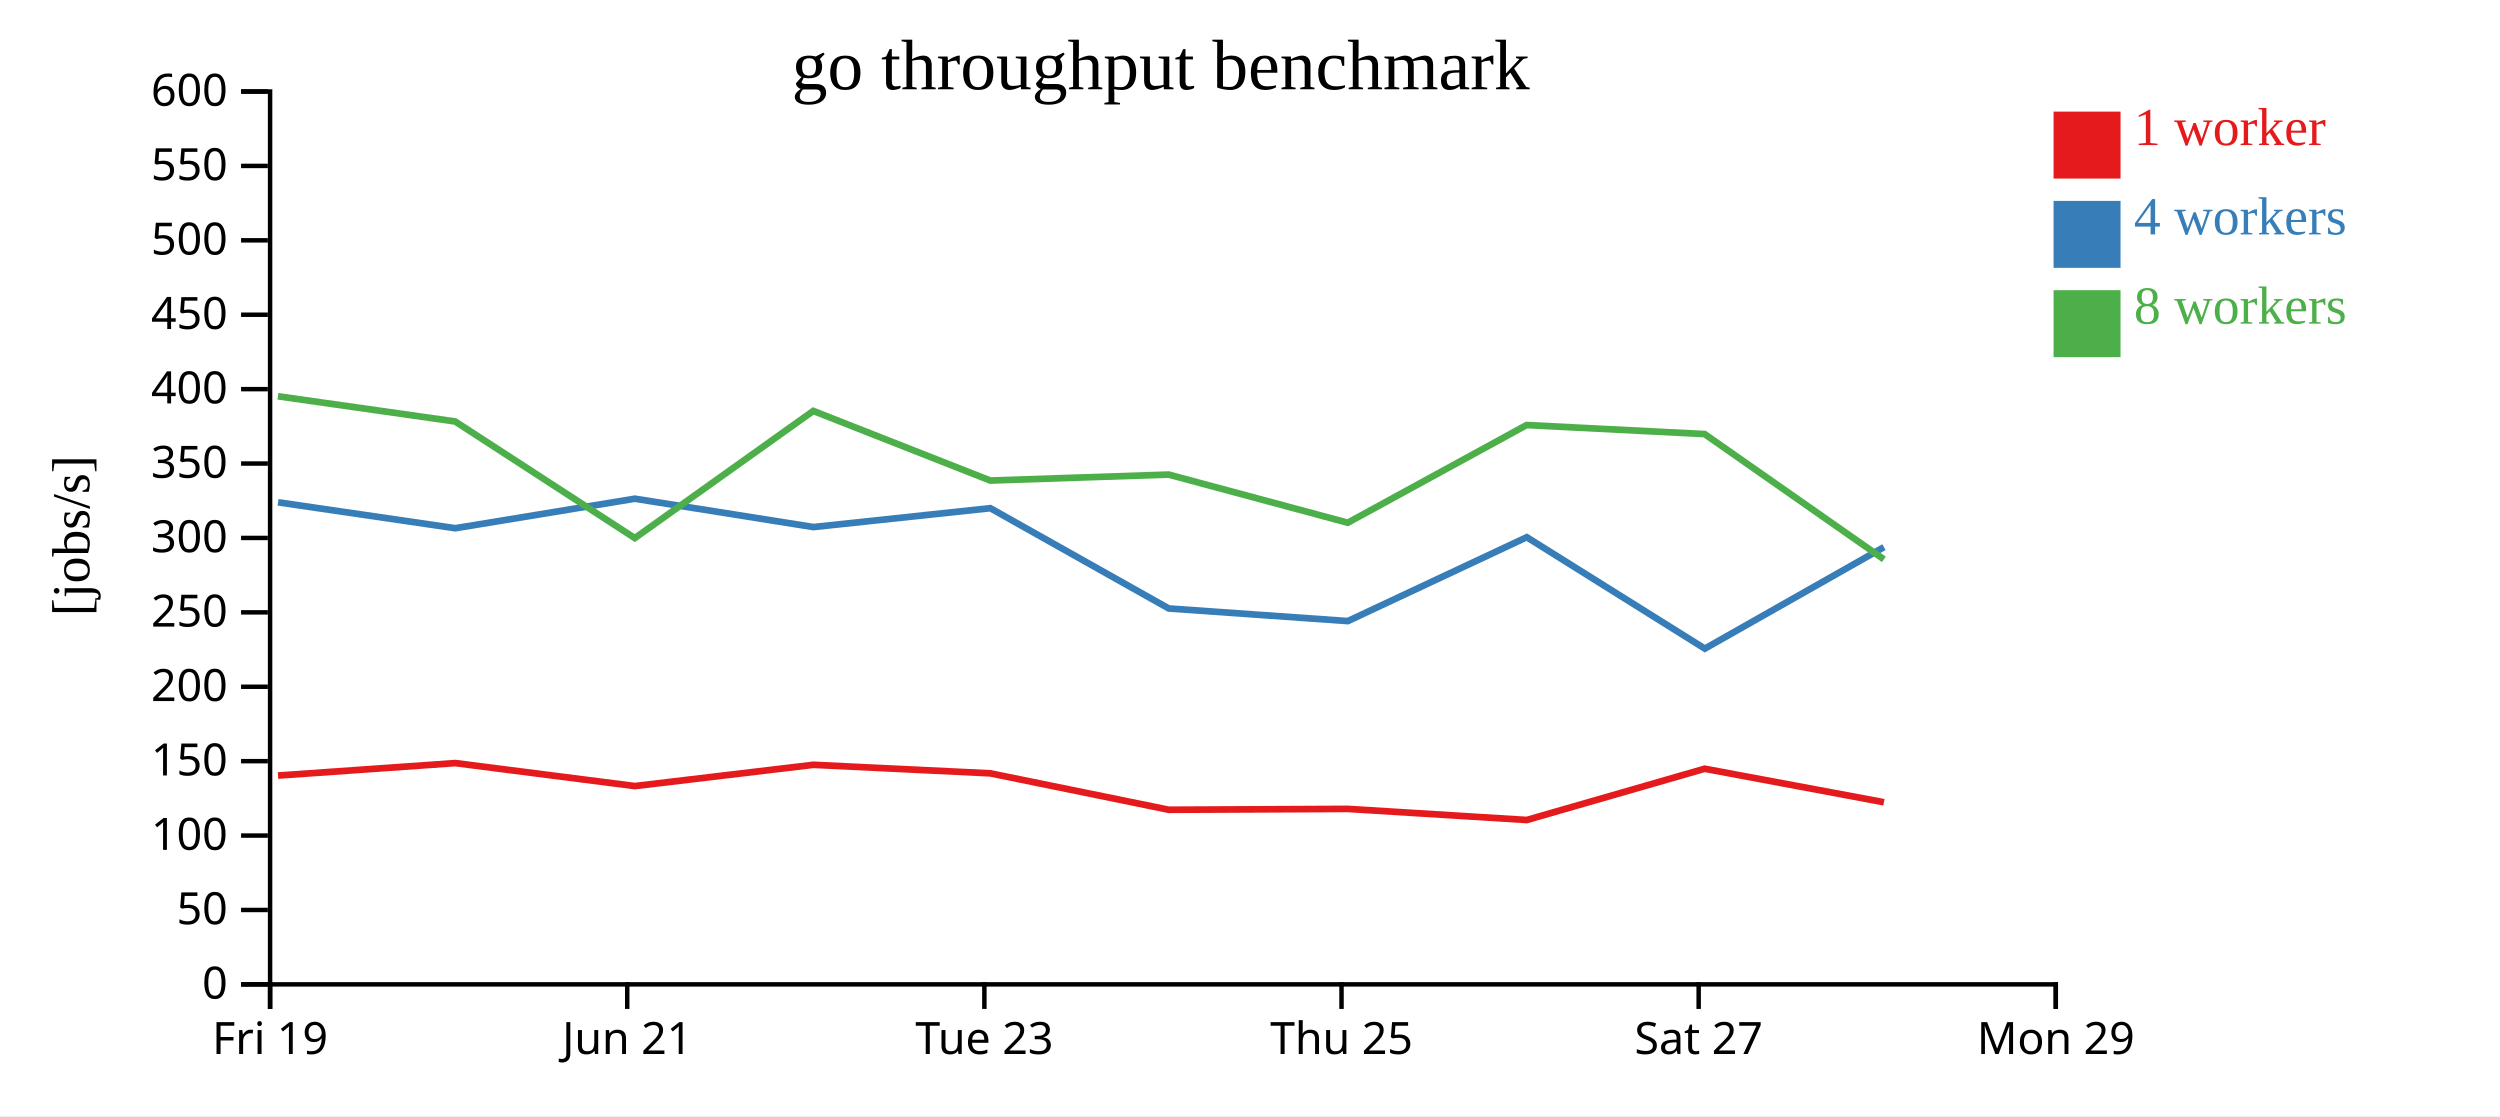
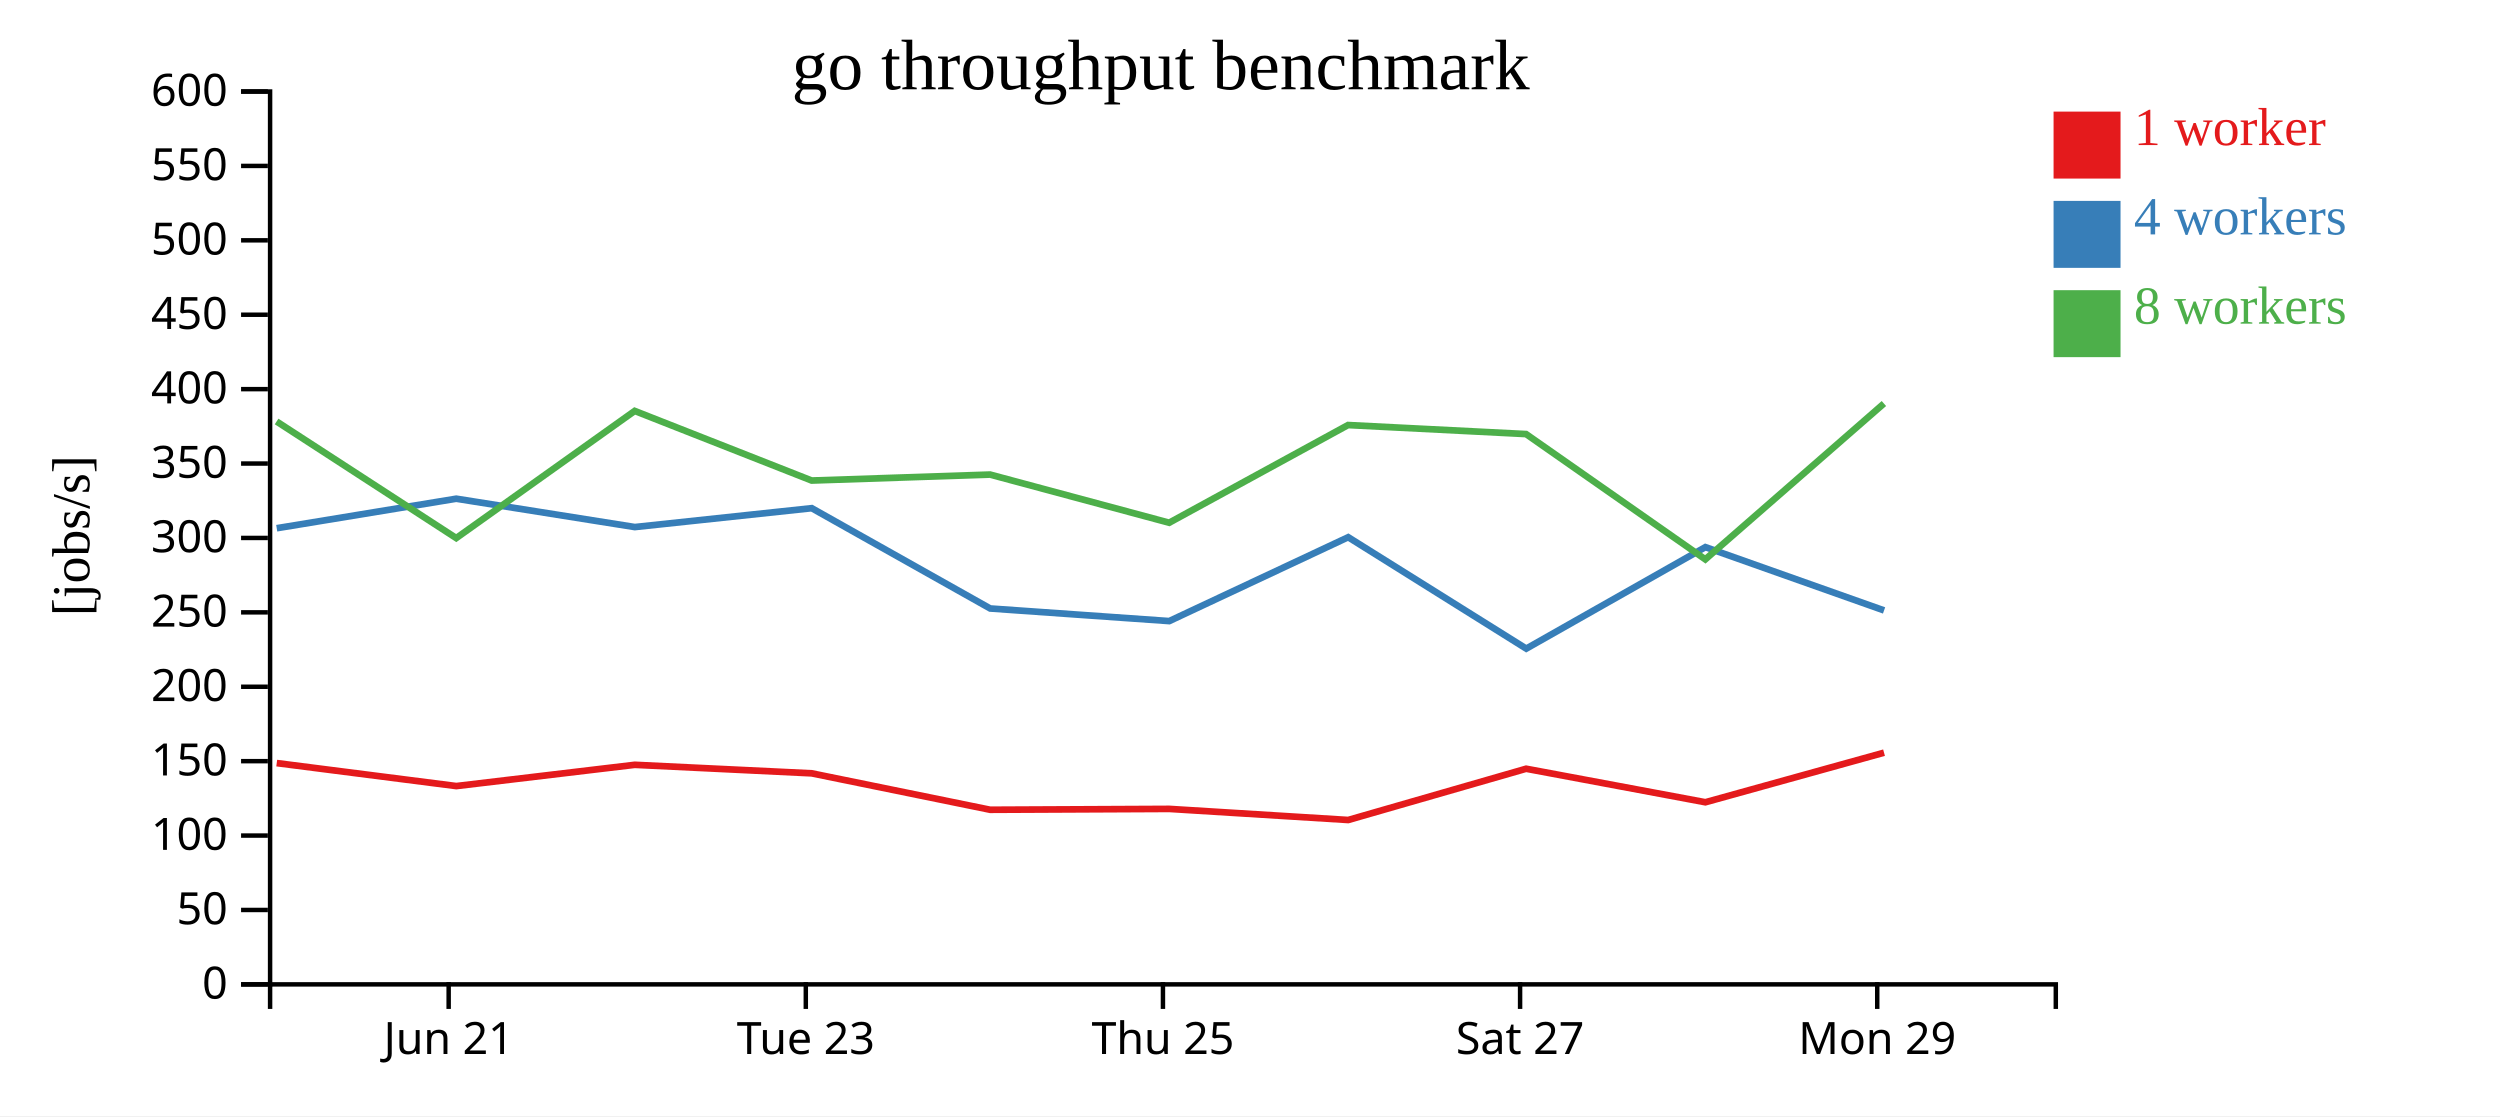
<svg xmlns="http://www.w3.org/2000/svg" width="560" height="250">
  <rect width="100%" height="100%" fill="white" />
  <g transform="translate(60,20)">
    <g transform="translate(0,200)" fill="none" font-size="10" font-family="sans-serif" text-anchor="middle">
      <path class="domain" stroke="currentColor" d="M0.5,6V0.5H400.5V6" />
-       <g class="tick" opacity="1" transform="translate(0.5,0)">
-         <line stroke="currentColor" y2="6" />
-         <text fill="currentColor" y="9" dy="0.71em">Fri 19</text>
-       </g>
-       <g class="tick" opacity="1" transform="translate(80.5,0)">
+       <g class="tick" opacity="1" transform="translate(40.5,0)">
        <line stroke="currentColor" y2="6" />
        <text fill="currentColor" y="9" dy="0.71em">Jun 21</text>
      </g>
-       <g class="tick" opacity="1" transform="translate(160.5,0)">
+       <g class="tick" opacity="1" transform="translate(120.5,0)">
        <line stroke="currentColor" y2="6" />
        <text fill="currentColor" y="9" dy="0.71em">Tue 23</text>
      </g>
-       <g class="tick" opacity="1" transform="translate(240.5,0)">
+       <g class="tick" opacity="1" transform="translate(200.5,0)">
        <line stroke="currentColor" y2="6" />
        <text fill="currentColor" y="9" dy="0.71em">Thu 25</text>
      </g>
-       <g class="tick" opacity="1" transform="translate(320.5,0)">
+       <g class="tick" opacity="1" transform="translate(280.5,0)">
        <line stroke="currentColor" y2="6" />
        <text fill="currentColor" y="9" dy="0.71em">Sat 27</text>
      </g>
-       <g class="tick" opacity="1" transform="translate(400.5,0)">
+       <g class="tick" opacity="1" transform="translate(360.5,0)">
        <line stroke="currentColor" y2="6" />
        <text fill="currentColor" y="9" dy="0.71em">Mon 29</text>
      </g>
    </g>
    <g fill="none" font-size="10" font-family="sans-serif" text-anchor="end">
      <path class="domain" stroke="currentColor" d="M-6,200.5H0.5V0.5H-6" />
      <g class="tick" opacity="1" transform="translate(0,200.5)">
        <line stroke="currentColor" x2="-6" />
        <text fill="currentColor" x="-9" dy="0.32em">0</text>
      </g>
      <g class="tick" opacity="1" transform="translate(0,183.8333)">
        <line stroke="currentColor" x2="-6" />
        <text fill="currentColor" x="-9" dy="0.32em">50</text>
      </g>
      <g class="tick" opacity="1" transform="translate(0,167.1667)">
        <line stroke="currentColor" x2="-6" />
        <text fill="currentColor" x="-9" dy="0.32em">100</text>
      </g>
      <g class="tick" opacity="1" transform="translate(0,150.5)">
        <line stroke="currentColor" x2="-6" />
        <text fill="currentColor" x="-9" dy="0.32em">150</text>
      </g>
      <g class="tick" opacity="1" transform="translate(0,133.8333)">
        <line stroke="currentColor" x2="-6" />
        <text fill="currentColor" x="-9" dy="0.32em">200</text>
      </g>
      <g class="tick" opacity="1" transform="translate(0,117.1667)">
        <line stroke="currentColor" x2="-6" />
        <text fill="currentColor" x="-9" dy="0.32em">250</text>
      </g>
      <g class="tick" opacity="1" transform="translate(0,100.5)">
        <line stroke="currentColor" x2="-6" />
        <text fill="currentColor" x="-9" dy="0.32em">300</text>
      </g>
      <g class="tick" opacity="1" transform="translate(0,83.83333)">
        <line stroke="currentColor" x2="-6" />
        <text fill="currentColor" x="-9" dy="0.32em">350</text>
      </g>
      <g class="tick" opacity="1" transform="translate(0,67.16667)">
        <line stroke="currentColor" x2="-6" />
        <text fill="currentColor" x="-9" dy="0.32em">400</text>
      </g>
      <g class="tick" opacity="1" transform="translate(0,50.5)">
        <line stroke="currentColor" x2="-6" />
        <text fill="currentColor" x="-9" dy="0.32em">450</text>
      </g>
      <g class="tick" opacity="1" transform="translate(0,33.83333)">
        <line stroke="currentColor" x2="-6" />
        <text fill="currentColor" x="-9" dy="0.32em">500</text>
      </g>
      <g class="tick" opacity="1" transform="translate(0,17.16667)">
        <line stroke="currentColor" x2="-6" />
        <text fill="currentColor" x="-9" dy="0.32em">550</text>
      </g>
      <g class="tick" opacity="1" transform="translate(0,0.5)">
        <line stroke="currentColor" x2="-6" />
        <text fill="currentColor" x="-9" dy="0.32em">600</text>
      </g>
    </g>
    <text text-anchor="middle" style="font-size: 12px" transform="rotate(-90)" y="-40" x="-100">[jobs/s]</text>
    <text text-anchor="middle" style="font-size: 16px" y="0" x="200">go throughput benchmark</text>
-     <path class="line" fill="none" stroke="#e41a1c" stroke-width="1.5" d="M2.276,153.726L41.986,150.933L82.212,156.08L122.185,151.317L161.819,153.226L201.795,161.388L241.922,161.193L281.996,163.679L321.853,152.197L362.003,159.706" />
-     <path class="line" fill="none" stroke="#377eb8" stroke-width="1.5" d="M2.285,92.519L41.984,98.322L82.2,91.71L122.199,98.063L161.83,93.832L201.801,116.3L241.909,119.123L281.993,100.334L321.878,125.292L362.003,102.558" />
-     <path class="line" fill="none" stroke="#4daf4a" stroke-width="1.5" d="M2.256,68.766L41.957,74.411L82.194,100.532L122.174,72.049L161.815,87.64L201.779,86.305L241.892,97.093L281.961,75.211L321.835,77.233L361.991,105.299" />
+     <path class="line" fill="none" stroke="#e41a1c" stroke-width="1.5" d="M1.986,150.933L42.212,156.08L82.185,151.317L121.819,153.226L161.795,161.388L201.922,161.193L241.996,163.679L281.853,152.197L322.003,159.706L362.025,148.599" />
+     <path class="line" fill="none" stroke="#377eb8" stroke-width="1.5" d="M1.984,98.322L42.2,91.71L82.199,98.063L121.83,93.832L161.801,116.3L201.909,119.123L241.993,100.334L281.878,125.292L322.003,102.558L362.032,116.736" />
+     <path class="line" fill="none" stroke="#4daf4a" stroke-width="1.5" d="M1.957,74.411L42.194,100.532L82.174,72.049L121.815,87.64L161.779,86.305L201.892,97.093L241.961,75.211L281.835,77.233L321.991,105.299L361.995,70.391" />
    <rect class="dot" x="400" y="5" width="15" height="15" style="fill: #e41a1c;" />
    <rect class="dot" x="400" y="25" width="15" height="15" style="fill: #377eb8;" />
    <rect class="dot" x="400" y="45" width="15" height="15" style="fill: #4daf4a;" />
    <text class="label" x="418" y="12.5" style="fill: #e41a1c; alignment-baseline: middle;" text-anchor="left">1 worker</text>
    <text class="label" x="418" y="32.5" style="fill: #377eb8; alignment-baseline: middle;" text-anchor="left">4 workers</text>
    <text class="label" x="418" y="52.5" style="fill: #4daf4a; alignment-baseline: middle;" text-anchor="left">8 workers</text>
  </g>
</svg>
